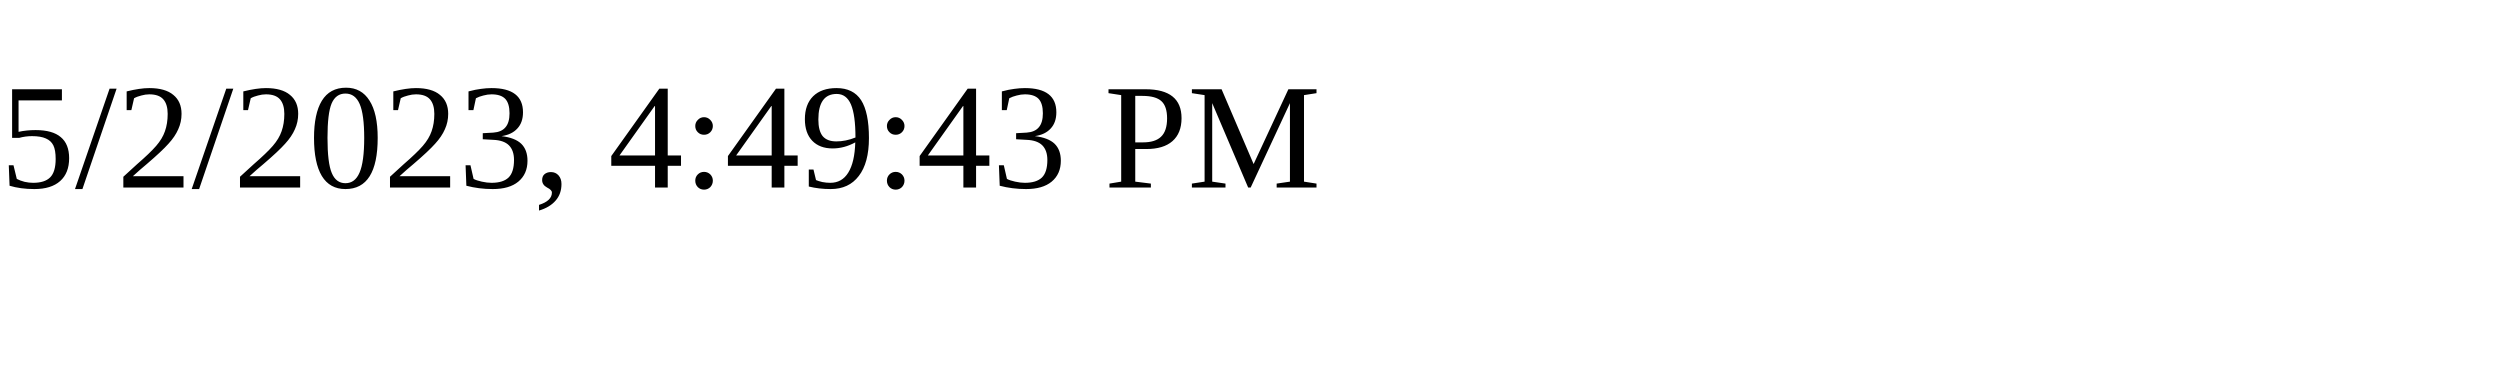
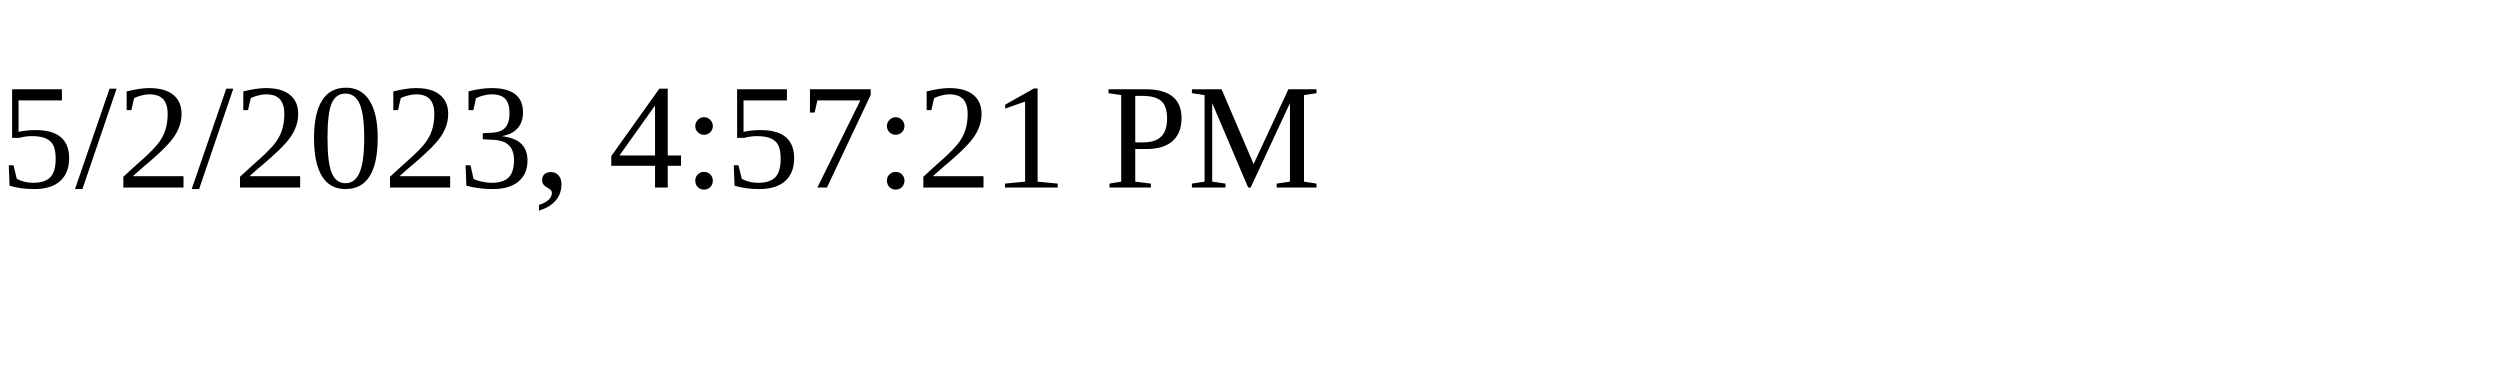
<svg xmlns="http://www.w3.org/2000/svg" height="30" width="200">
-   <text x="0" y="15">5/2/2023, 4:49:43 PM</text>
+   <text x="0" y="15">5/2/2023, 4:57:21 PM</text>
</svg>
